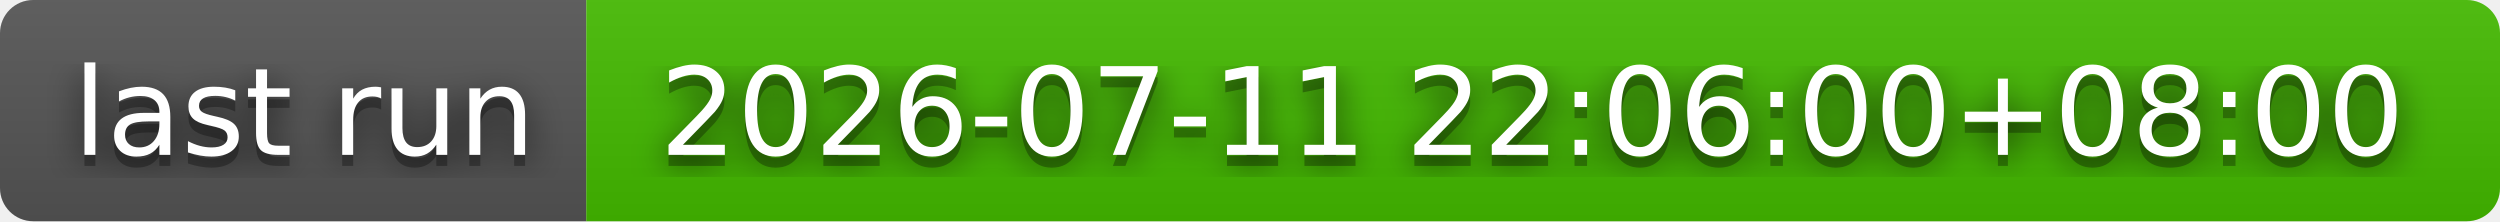
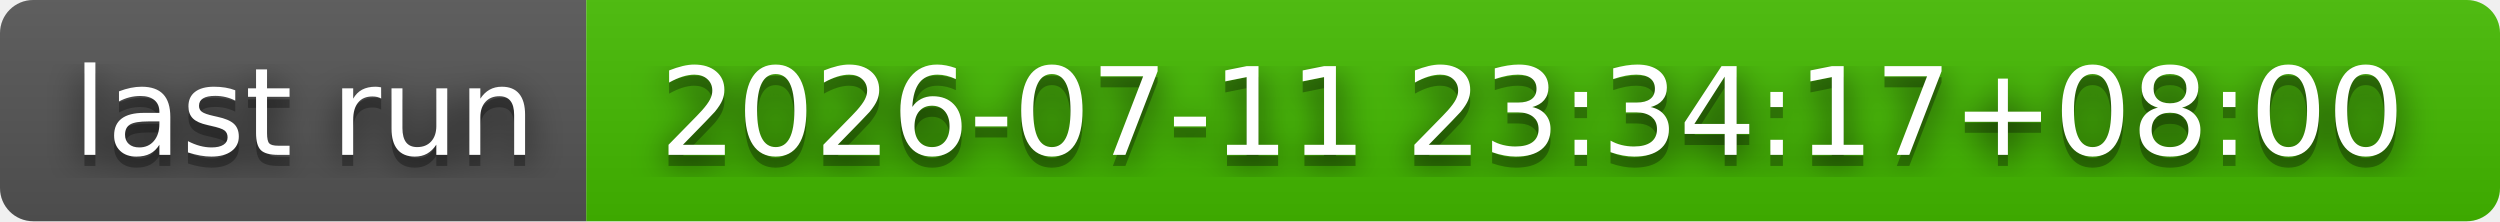
- <svg xmlns="http://www.w3.org/2000/svg" width="226" height="20" role="img" aria-label="last run: 2026-07-11 22:06:00+08:00">
+ <svg xmlns="http://www.w3.org/2000/svg" width="226" height="20" role="img" aria-label="last run: 2026-07-11 23:34:17+08:00">
  <filter id="blur">
    <feGaussianBlur stdDeviation="16" />
  </filter>
  <linearGradient id="s" x2="0" y2="100%">
    <stop offset="0" stop-color="#bbb" stop-opacity=".1" />
    <stop offset="1" stop-opacity=".1" />
  </linearGradient>
  <clipPath id="r">
    <rect width="226" height="20" rx="3" />
  </clipPath>
  <g clip-path="url(#r)">
    <rect width="53" height="20" fill="#555" />
    <rect x="53" width="173" height="20" fill="#4b0" />
    <rect width="226" height="20" fill="url(#s)" />
  </g>
  <g fill="#fff" text-anchor="middle" font-family="Verdana,Geneva,DejaVu Sans,sans-serif" text-rendering="geometricPrecision" font-size="110">
    <g transform="scale(.1)">
      <g aria-hidden="true" fill="#010101">
        <text x="275" y="150" fill-opacity=".8" filter="url(#blur)" textLength="430">last run</text>
        <text x="275" y="150" fill-opacity=".3" textLength="430">last run</text>
      </g>
      <text x="275" y="140" textLength="430">last run</text>
    </g>
    <g transform="scale(.1)">
      <g aria-hidden="true" fill="#010101">
-         <text x="1385" y="150" fill-opacity=".8" filter="url(#blur)" textLength="1630">2026-07-11 22:06:00+08:00</text>
-         <text x="1385" y="150" fill-opacity=".3" textLength="1630">2026-07-11 22:06:00+08:00</text>
+         <text x="1385" y="150" fill-opacity=".8" filter="url(#blur)" textLength="1630">2026-07-11 23:34:17+08:00</text>
+         <text x="1385" y="150" fill-opacity=".3" textLength="1630">2026-07-11 23:34:17+08:00</text>
      </g>
-       <text x="1385" y="140" textLength="1630">2026-07-11 22:06:00+08:00</text>
+       <text x="1385" y="140" textLength="1630">2026-07-11 23:34:17+08:00</text>
    </g>
  </g>
</svg>
